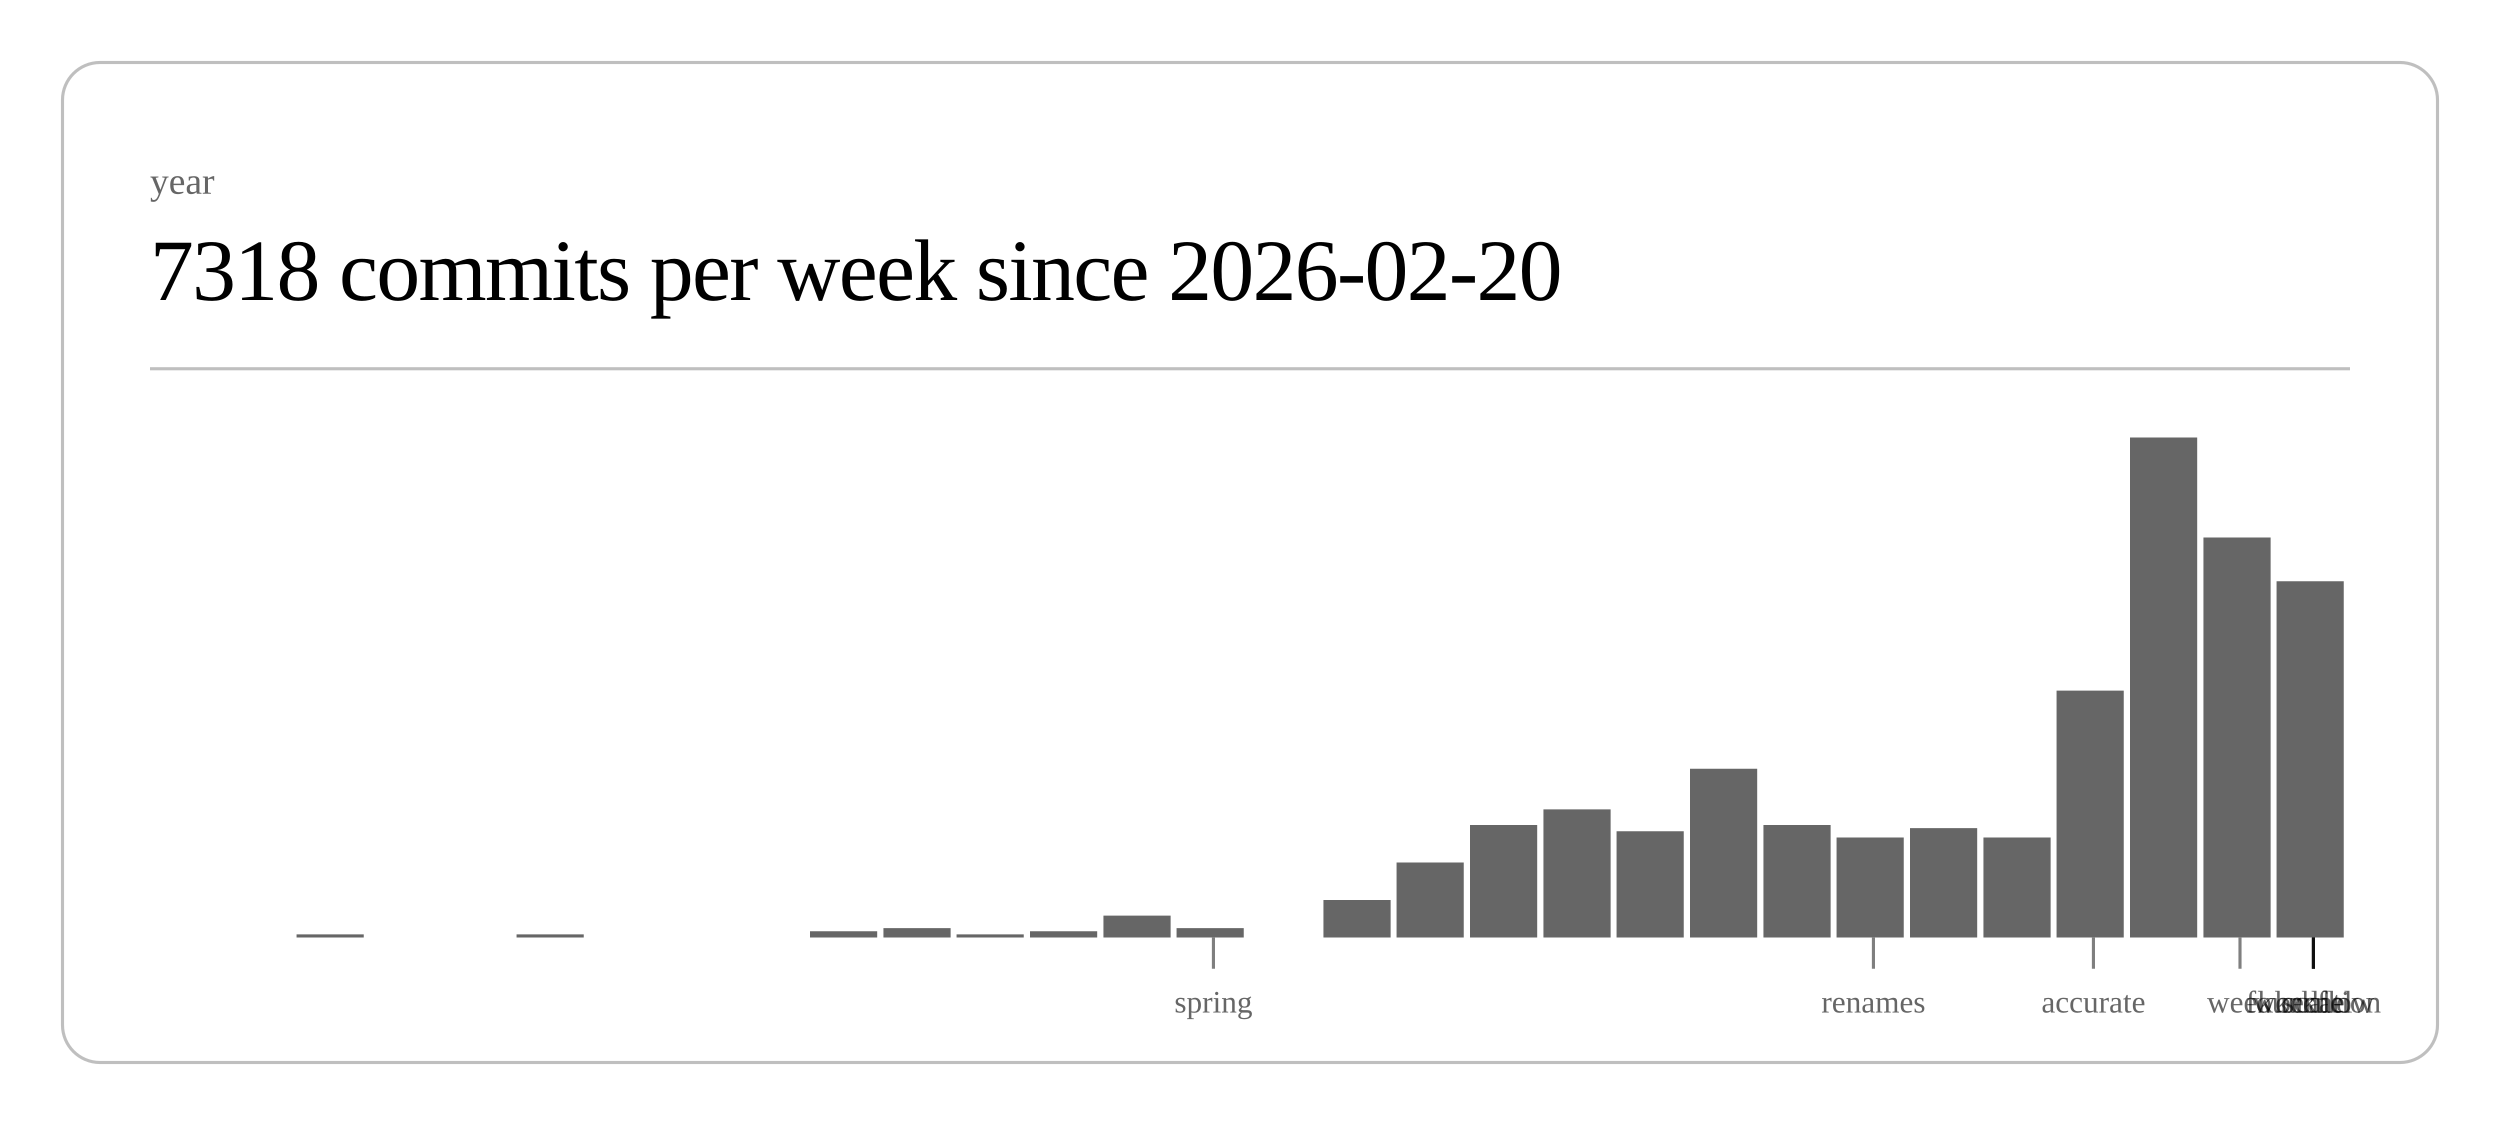
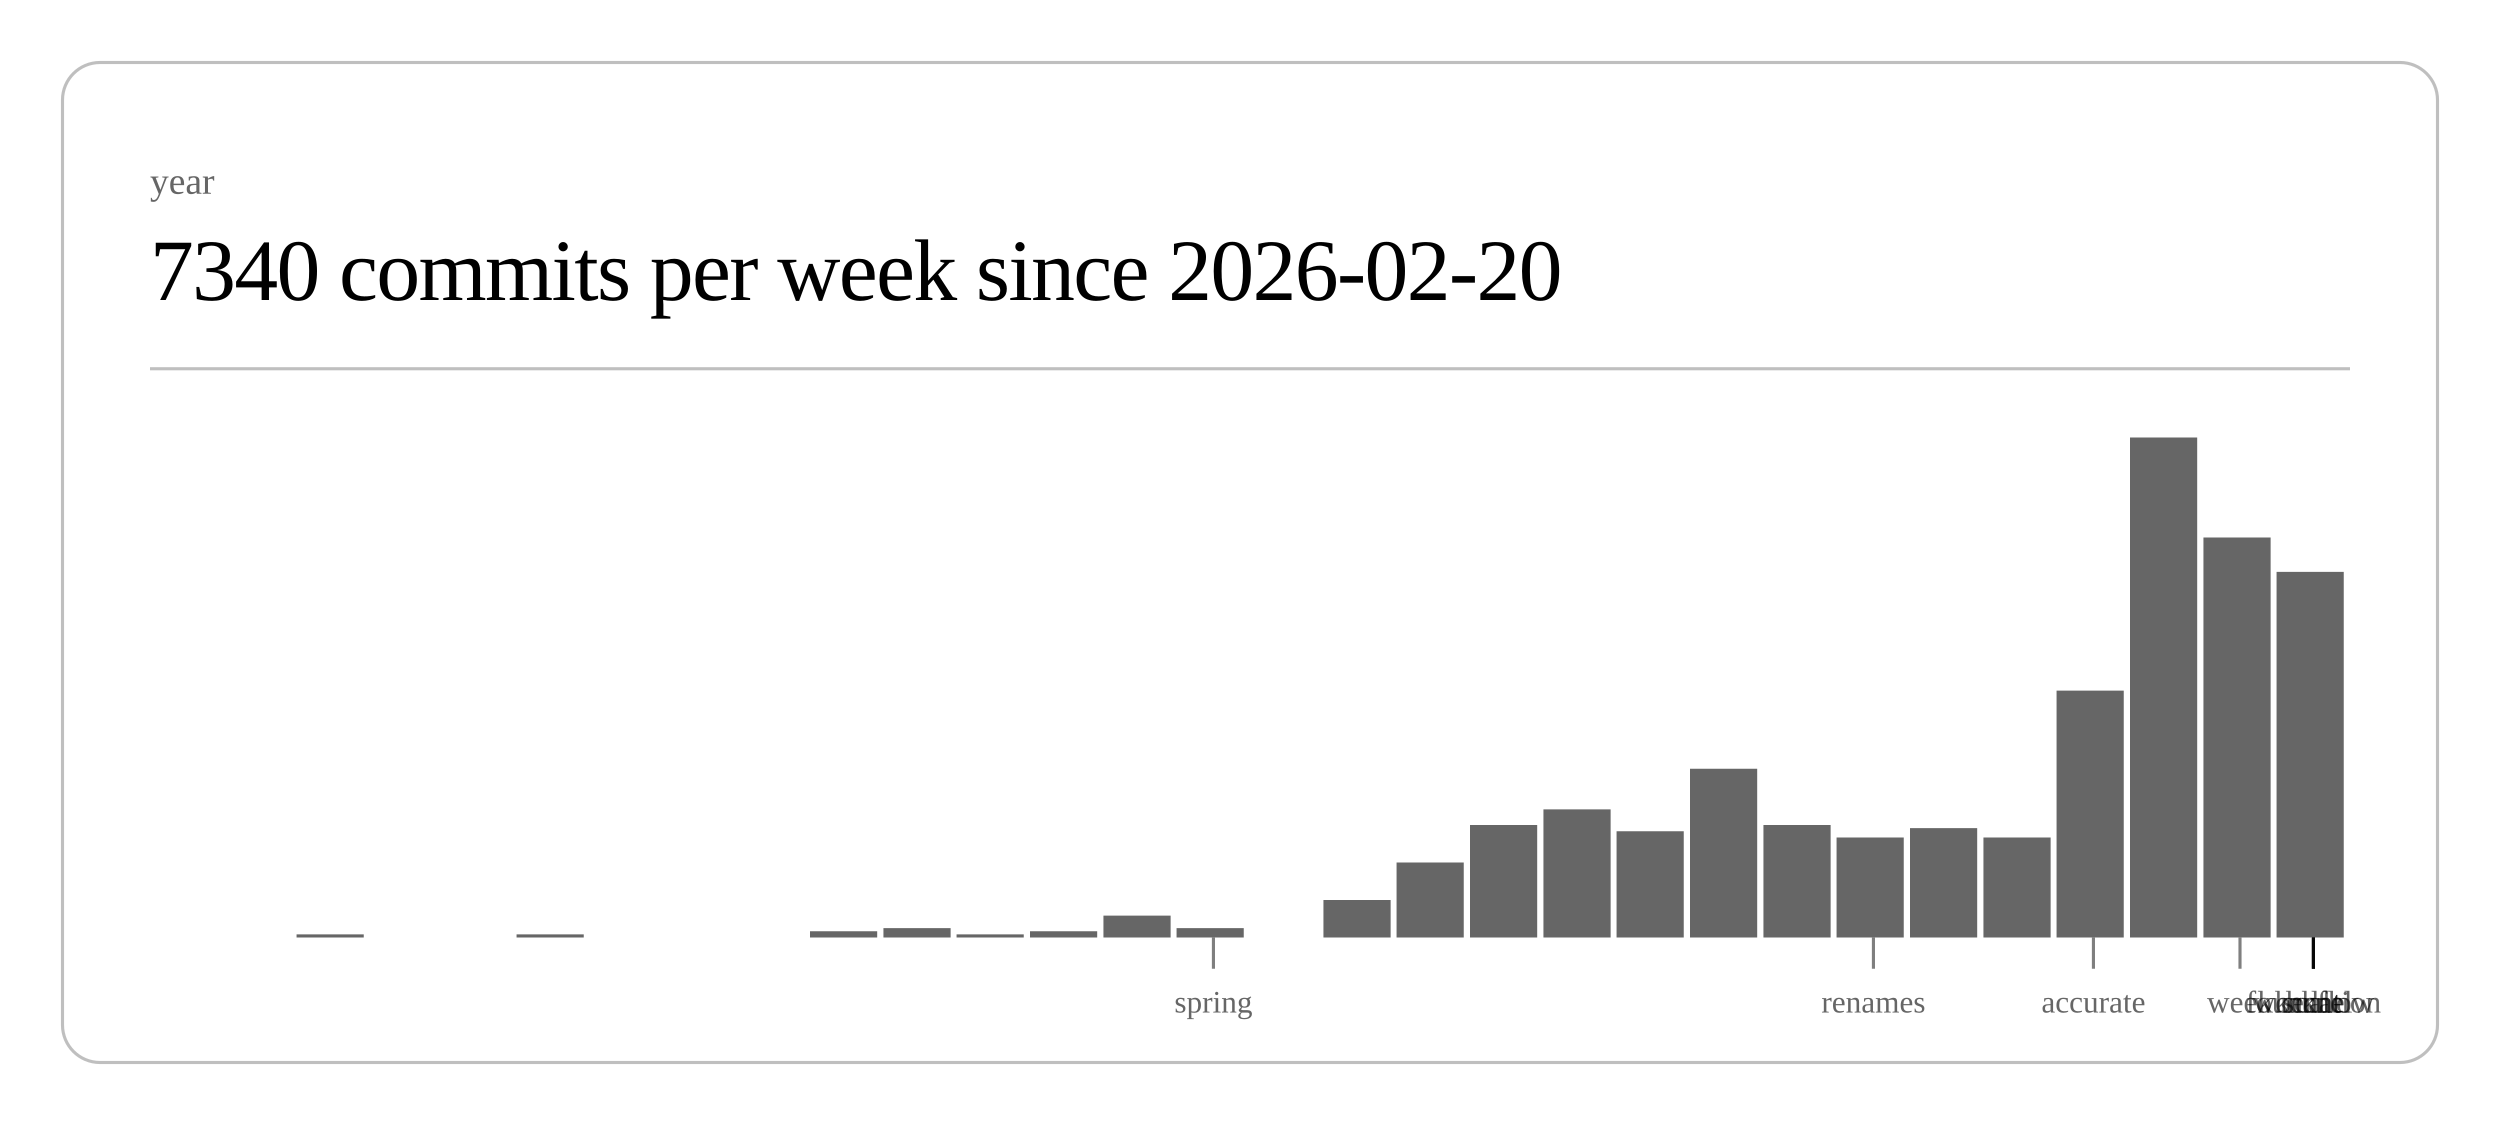
<svg xmlns="http://www.w3.org/2000/svg" class="post-header-svg" viewBox="0 0 800 360" width="800" height="360">
  <rect x="20" y="20" width="760" height="320" rx="12" ry="12" fill="none" stroke="currentColor" stroke-width="1" opacity="0.25" />
  <text fill="currentColor" x="48" y="62" font-size="12" opacity="0.6">year</text>
-   <text fill="currentColor" x="48" y="96" font-size="28" font-weight="300" letter-spacing="-0.5">7318 commits per week since 2026-02-20</text>
+   <text fill="currentColor" x="48" y="96" font-size="28" font-weight="300" letter-spacing="-0.5">7340 commits per week since 2026-02-20</text>
  <line stroke="currentColor" x1="48" y1="118" x2="752" y2="118" stroke-width="1" opacity="0.25" />
  <rect x="94.9" y="299" width="21.5" height="1" fill="currentColor" opacity="0.6" />
  <rect x="165.3" y="299" width="21.5" height="1" fill="currentColor" opacity="0.6" />
  <rect x="259.2" y="298" width="21.5" height="2" fill="currentColor" opacity="0.6" />
  <rect x="282.7" y="297" width="21.5" height="3" fill="currentColor" opacity="0.6" />
  <rect x="306.1" y="299" width="21.5" height="1" fill="currentColor" opacity="0.6" />
  <rect x="329.6" y="298" width="21.5" height="2" fill="currentColor" opacity="0.6" />
  <rect x="353.1" y="293" width="21.5" height="7" fill="currentColor" opacity="0.6" />
  <rect x="376.5" y="297" width="21.5" height="3" fill="currentColor" opacity="0.6" />
  <rect x="423.5" y="288" width="21.5" height="12" fill="currentColor" opacity="0.6" />
  <rect x="446.9" y="276" width="21.5" height="24" fill="currentColor" opacity="0.6" />
  <rect x="470.4" y="264" width="21.5" height="36" fill="currentColor" opacity="0.6" />
  <rect x="493.9" y="259" width="21.5" height="41" fill="currentColor" opacity="0.6" />
  <rect x="517.3" y="266" width="21.5" height="34" fill="currentColor" opacity="0.6" />
  <rect x="540.8" y="246" width="21.5" height="54" fill="currentColor" opacity="0.6" />
  <rect x="564.3" y="264" width="21.5" height="36" fill="currentColor" opacity="0.6" />
  <rect x="587.7" y="268" width="21.5" height="32" fill="currentColor" opacity="0.6" />
  <rect x="611.2" y="265" width="21.5" height="35" fill="currentColor" opacity="0.6" />
  <rect x="634.7" y="268" width="21.5" height="32" fill="currentColor" opacity="0.6" />
  <rect x="658.1" y="221" width="21.5" height="79" fill="currentColor" opacity="0.6" />
  <rect x="681.6" y="140" width="21.5" height="160" fill="currentColor" opacity="0.6" />
  <rect x="705.1" y="172" width="21.5" height="128" fill="currentColor" opacity="0.6" />
-   <rect x="728.5" y="186" width="21.5" height="114" fill="currentColor" opacity="0.6" />
+   <rect x="728.5" y="183" width="21.5" height="117" fill="currentColor" opacity="0.6" />
  <line stroke="currentColor" x1="388.3" y1="300" x2="388.3" y2="310" stroke-width="1" opacity="0.5" />
  <text fill="currentColor" x="388.3" y="324" font-size="10" opacity="0.6" text-anchor="middle">spring</text>
  <line stroke="currentColor" x1="599.5" y1="300" x2="599.5" y2="310" stroke-width="1" opacity="0.5" />
  <text fill="currentColor" x="599.5" y="324" font-size="10" opacity="0.6" text-anchor="middle">renames</text>
  <line stroke="currentColor" x1="669.9" y1="300" x2="669.9" y2="310" stroke-width="1" opacity="0.5" />
  <text fill="currentColor" x="669.9" y="324" font-size="10" opacity="0.6" text-anchor="middle">accurate</text>
  <line stroke="currentColor" x1="716.8" y1="300" x2="716.8" y2="310" stroke-width="1" opacity="0.5" />
  <text fill="currentColor" x="716.8" y="324" font-size="10" opacity="0.6" text-anchor="middle">week</text>
  <line stroke="currentColor" x1="740.3" y1="300" x2="740.3" y2="310" stroke-width="1" opacity="0.5" />
  <text fill="currentColor" x="740.3" y="324" font-size="10" opacity="0.6" text-anchor="middle">scale</text>
  <line stroke="currentColor" x1="740.3" y1="300" x2="740.3" y2="310" stroke-width="1" opacity="0.5" />
  <text fill="currentColor" x="740.3" y="324" font-size="10" opacity="0.6" text-anchor="middle">workflow</text>
  <line stroke="currentColor" x1="740.3" y1="300" x2="740.3" y2="310" stroke-width="1" opacity="0.5" />
  <text fill="currentColor" x="740.3" y="324" font-size="10" opacity="0.6" text-anchor="middle">foundation</text>
  <line stroke="currentColor" x1="740.3" y1="300" x2="740.3" y2="310" stroke-width="1" opacity="0.5" />
  <text fill="currentColor" x="740.3" y="324" font-size="10" opacity="0.6" text-anchor="middle">kernel</text>
+   <line stroke="currentColor" x1="740.3" y1="300" x2="740.3" y2="310" stroke-width="1" opacity="0.5" />
+   <text fill="currentColor" x="740.3" y="324" font-size="10" opacity="0.6" text-anchor="middle">hunt</text>
</svg>
